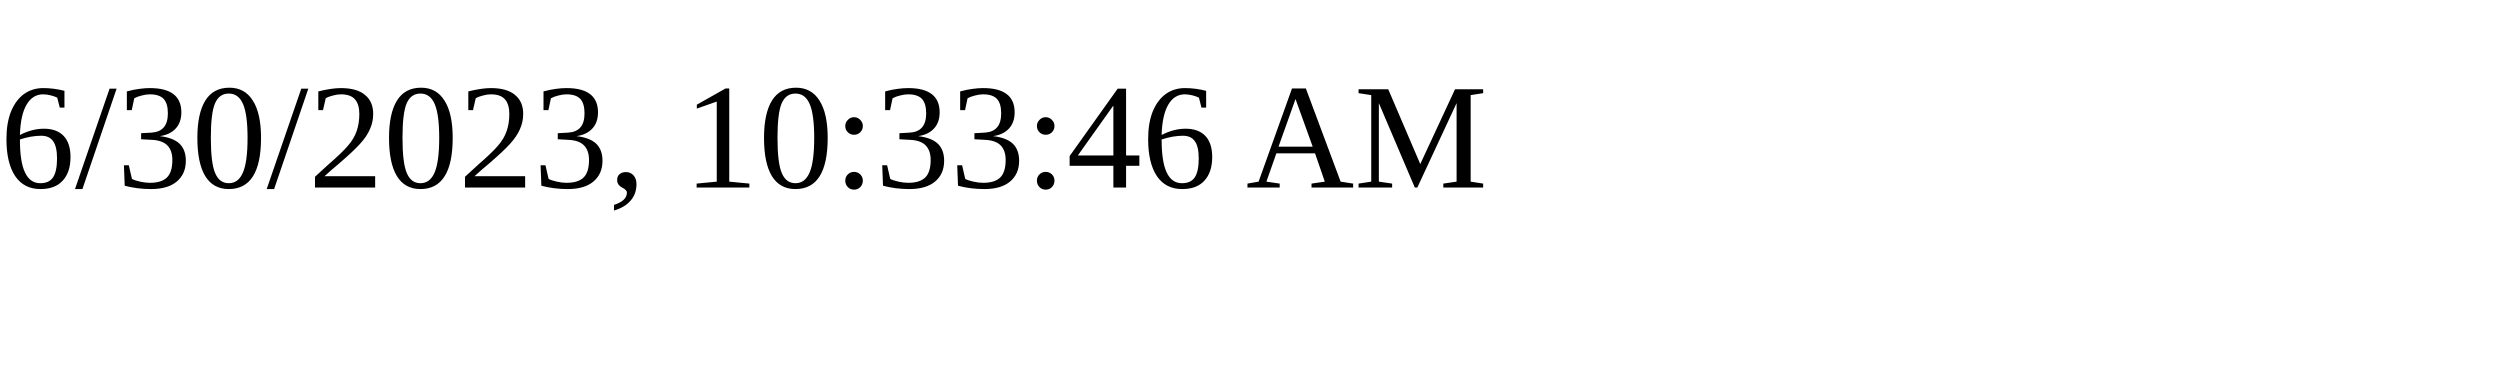
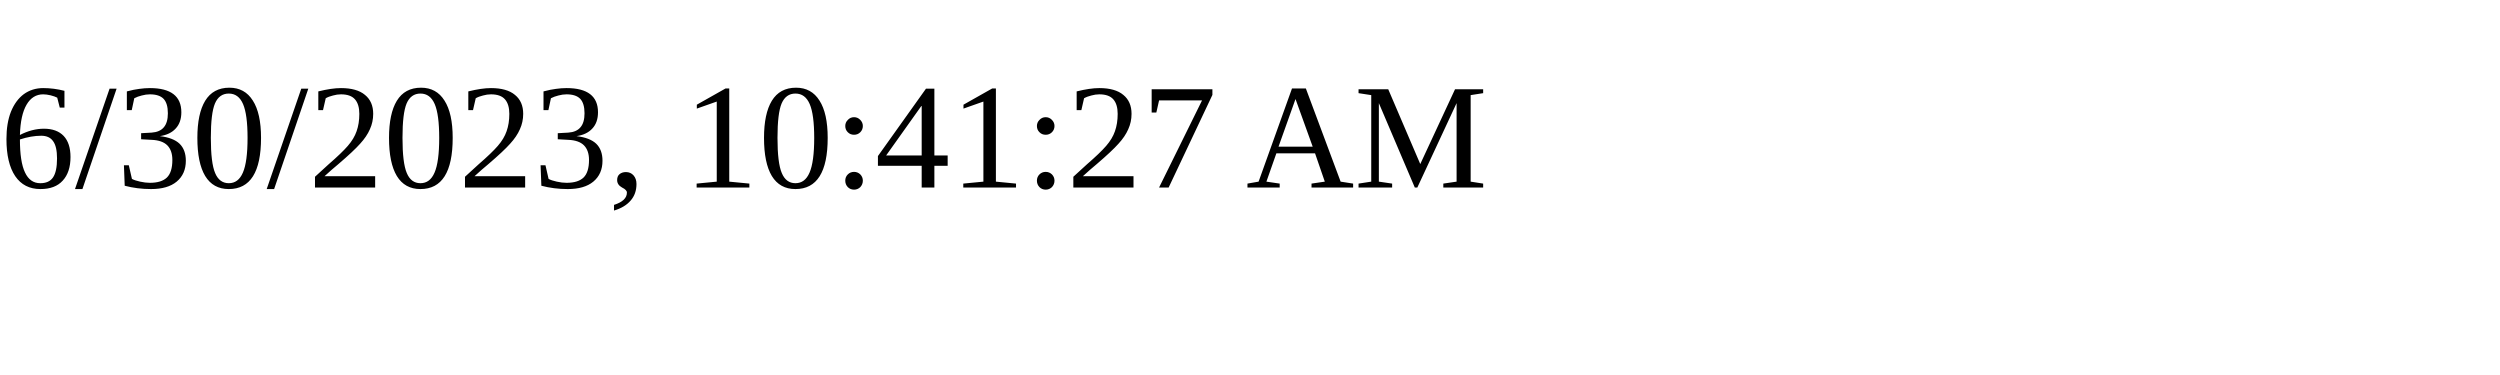
<svg xmlns="http://www.w3.org/2000/svg" height="30" width="200">
-   <text x="0" y="15">6/30/2023, 10:33:46 AM</text>
+   <text x="0" y="15">6/30/2023, 10:41:27 AM</text>
</svg>
